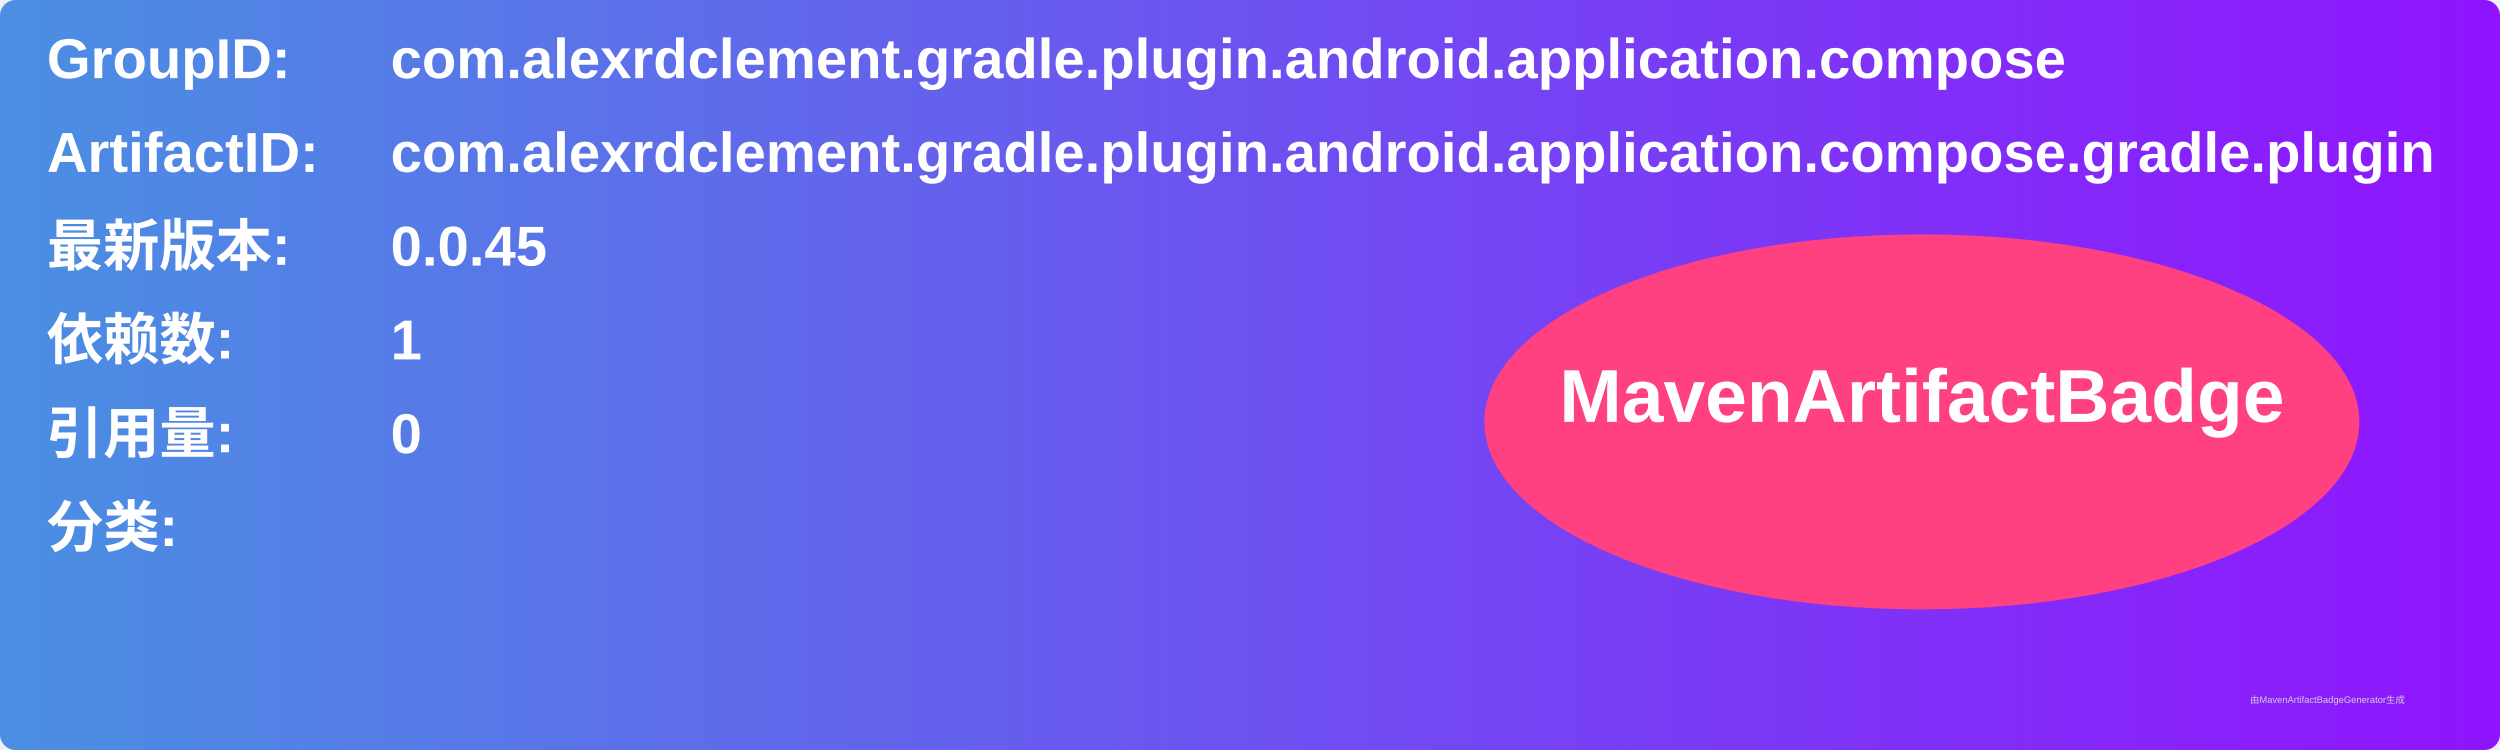
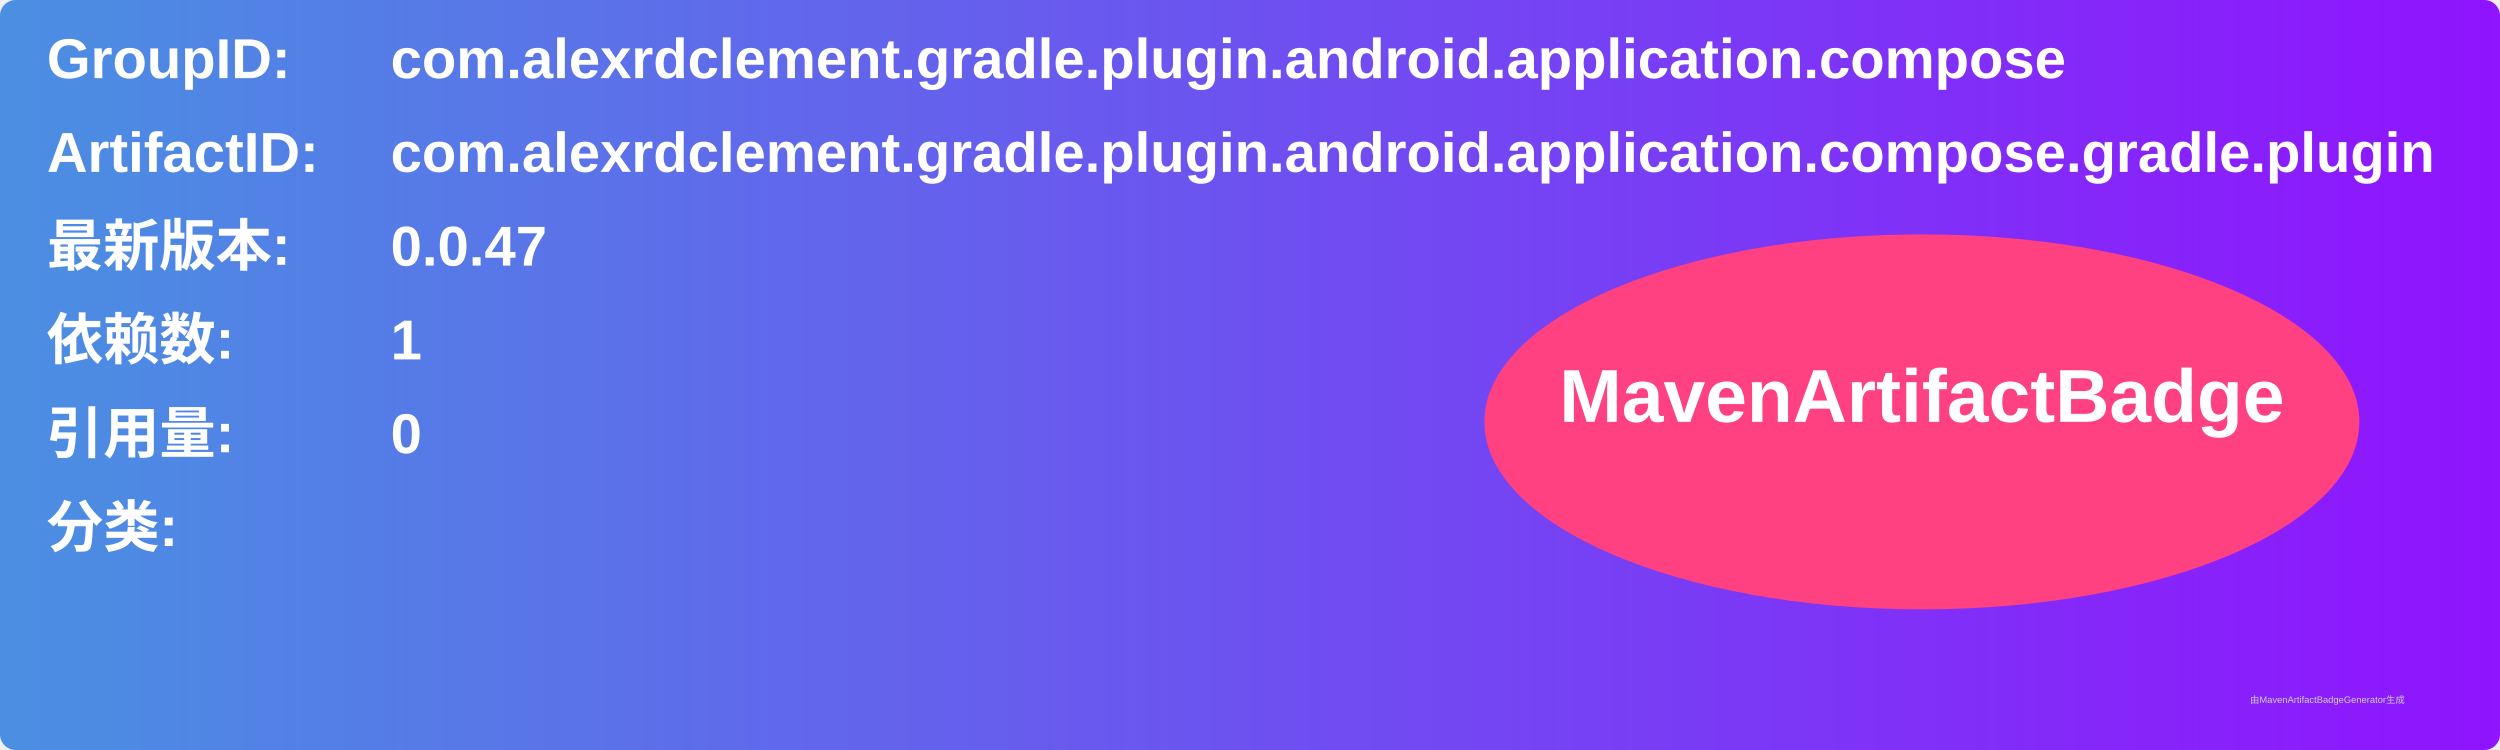
<svg xmlns="http://www.w3.org/2000/svg" width="800" height="240" viewBox="0 0 800 240">
  <linearGradient id="grad" x1="0%" y1="0%" x2="100%" y2="0%">
    <stop offset="0%" stop-color="#4a90e2" />
    <stop offset="100%" stop-color="#9013fe" />
  </linearGradient>
  <rect width="100%" height="100%" rx="5" ry="5" fill="url(#grad)" />
  <g transform="translate(15, 15)">
    <text x="0" y="10" font-family="Arial" font-size="18" fill="white" font-weight="bold" width="260">GroupID:</text>
    <text x="110" y="10" font-family="Arial" font-size="18" fill="white" font-weight="bold" width="460">com.alexrdclement.gradle.plugin.android.application.compose</text>
    <text x="0" y="40" font-family="Arial" font-size="18" fill="white" font-weight="bold" width="260">ArtifactID:</text>
    <text x="110" y="40" font-family="Arial" font-size="18" fill="white" font-weight="bold" width="460">com.alexrdclement.gradle.plugin.android.application.compose.gradle.plugin</text>
    <text x="0" y="70" font-family="Arial" font-size="18" fill="white" font-weight="bold">最新版本:</text>
    <text x="110" y="70" font-family="Arial" font-size="18" fill="white" font-weight="bold">
-       <tspan font-weight="bold">0.0.45</tspan>
+       <tspan font-weight="bold">0.0.47</tspan>
    </text>
    <text x="0" y="100" font-family="Arial" font-size="18" fill="white" font-weight="bold">依赖数: </text>
    <text x="110" y="100" font-family="Arial" font-size="18" fill="white">
      <tspan font-weight="bold">1</tspan>
    </text>
    <text x="0" y="130" font-family="Arial" font-size="18" fill="white" font-weight="bold">引用量: </text>
    <text x="110" y="130" font-family="Arial" font-size="18" fill="white">
      <tspan font-weight="bold">0</tspan>
    </text>
    <text x="0" y="160" font-family="Arial" font-size="18" fill="white" font-weight="bold">分类:</text>
    <text x="10" y="190" font-family="Arial" font-size="10" fill="white">
      <tspan font-weight="bold" />
    </text>
    <ellipse cx="600" cy="120" rx="140" ry="60" fill="#ff4081" />
    <text x="600" y="120" text-anchor="middle" font-family="Arial" font-size="24" fill="white" font-weight="bold">MavenArtifactBadge</text>
  </g>
  <text x="720" y="225" font-family="Arial" font-size="3" fill="#d0d0d0">由MavenArtifactBadgeGenerator生成</text>
</svg>
